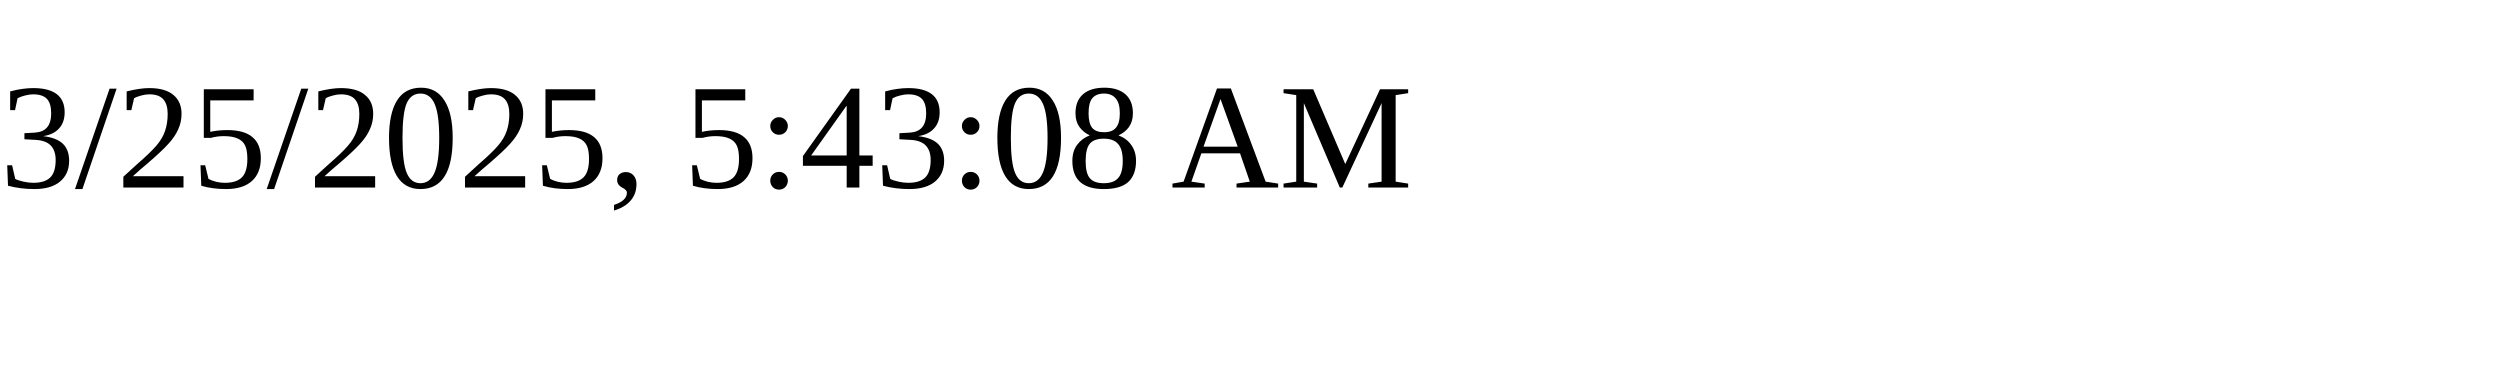
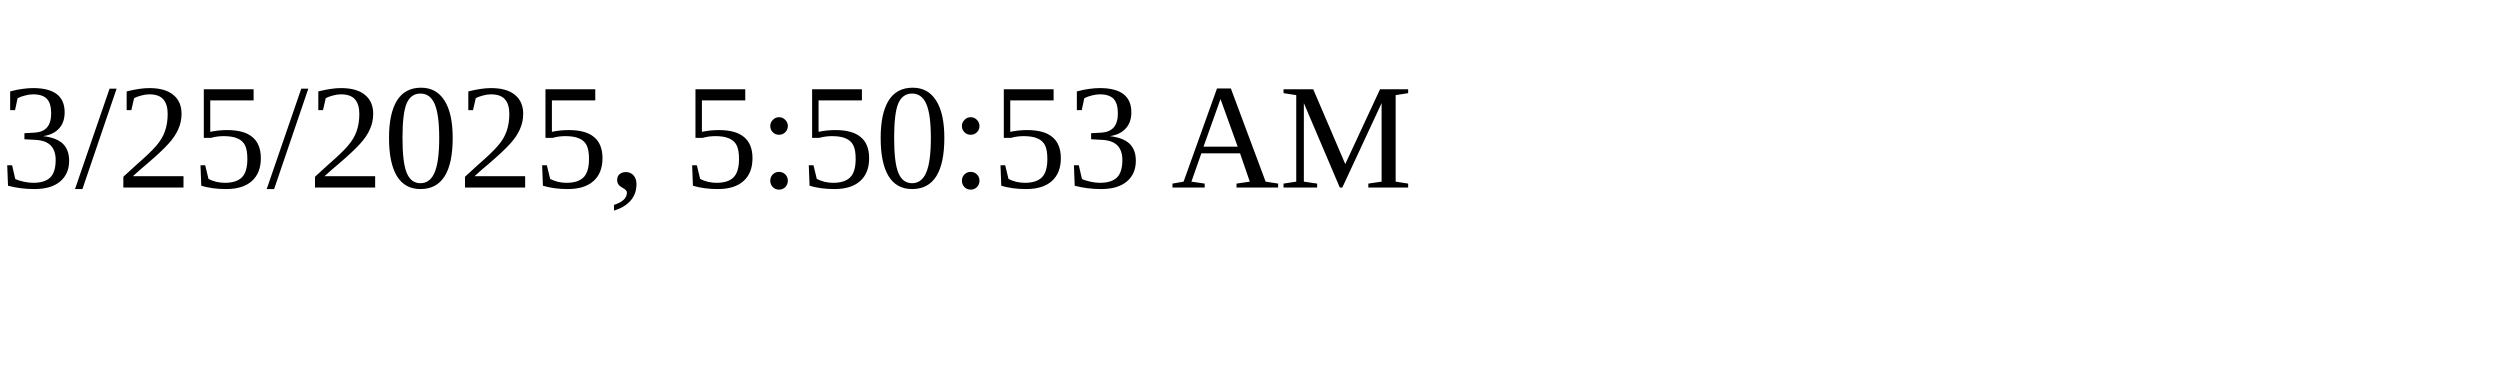
<svg xmlns="http://www.w3.org/2000/svg" height="30" width="200">
-   <text x="0" y="15">3/25/2025, 5:43:08 AM</text>
+   <text x="0" y="15">3/25/2025, 5:50:53 AM</text>
</svg>
